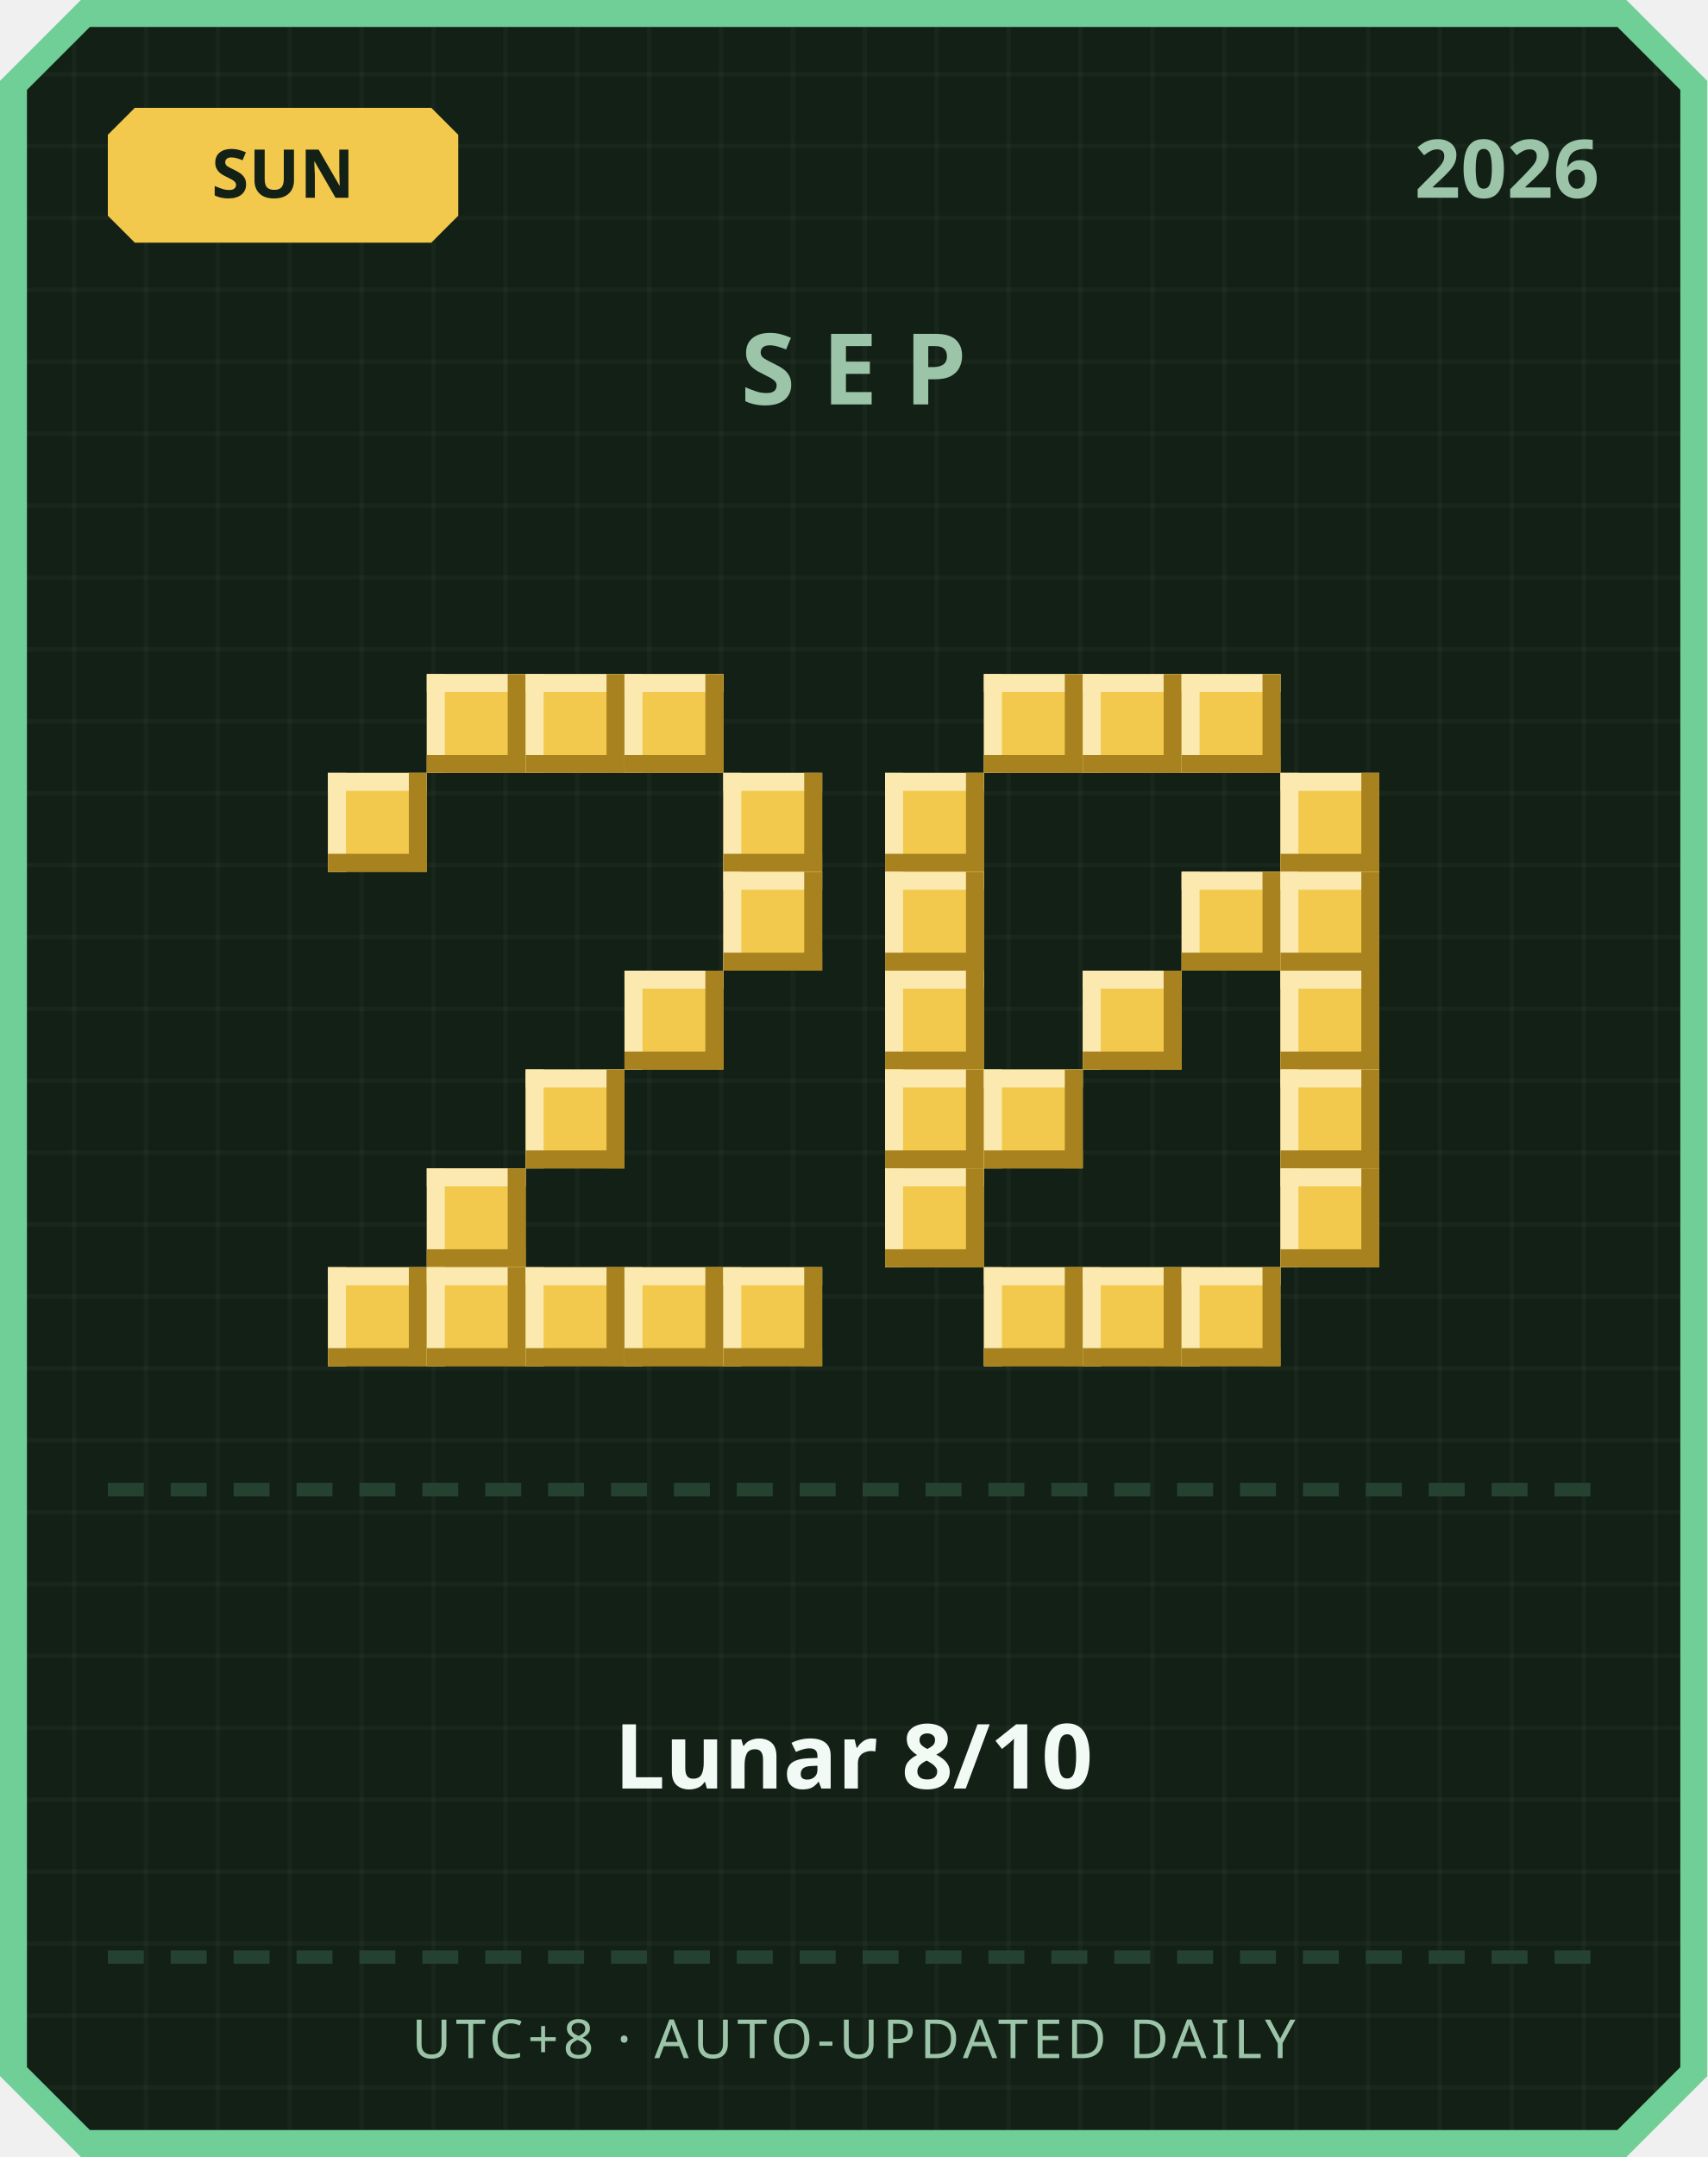
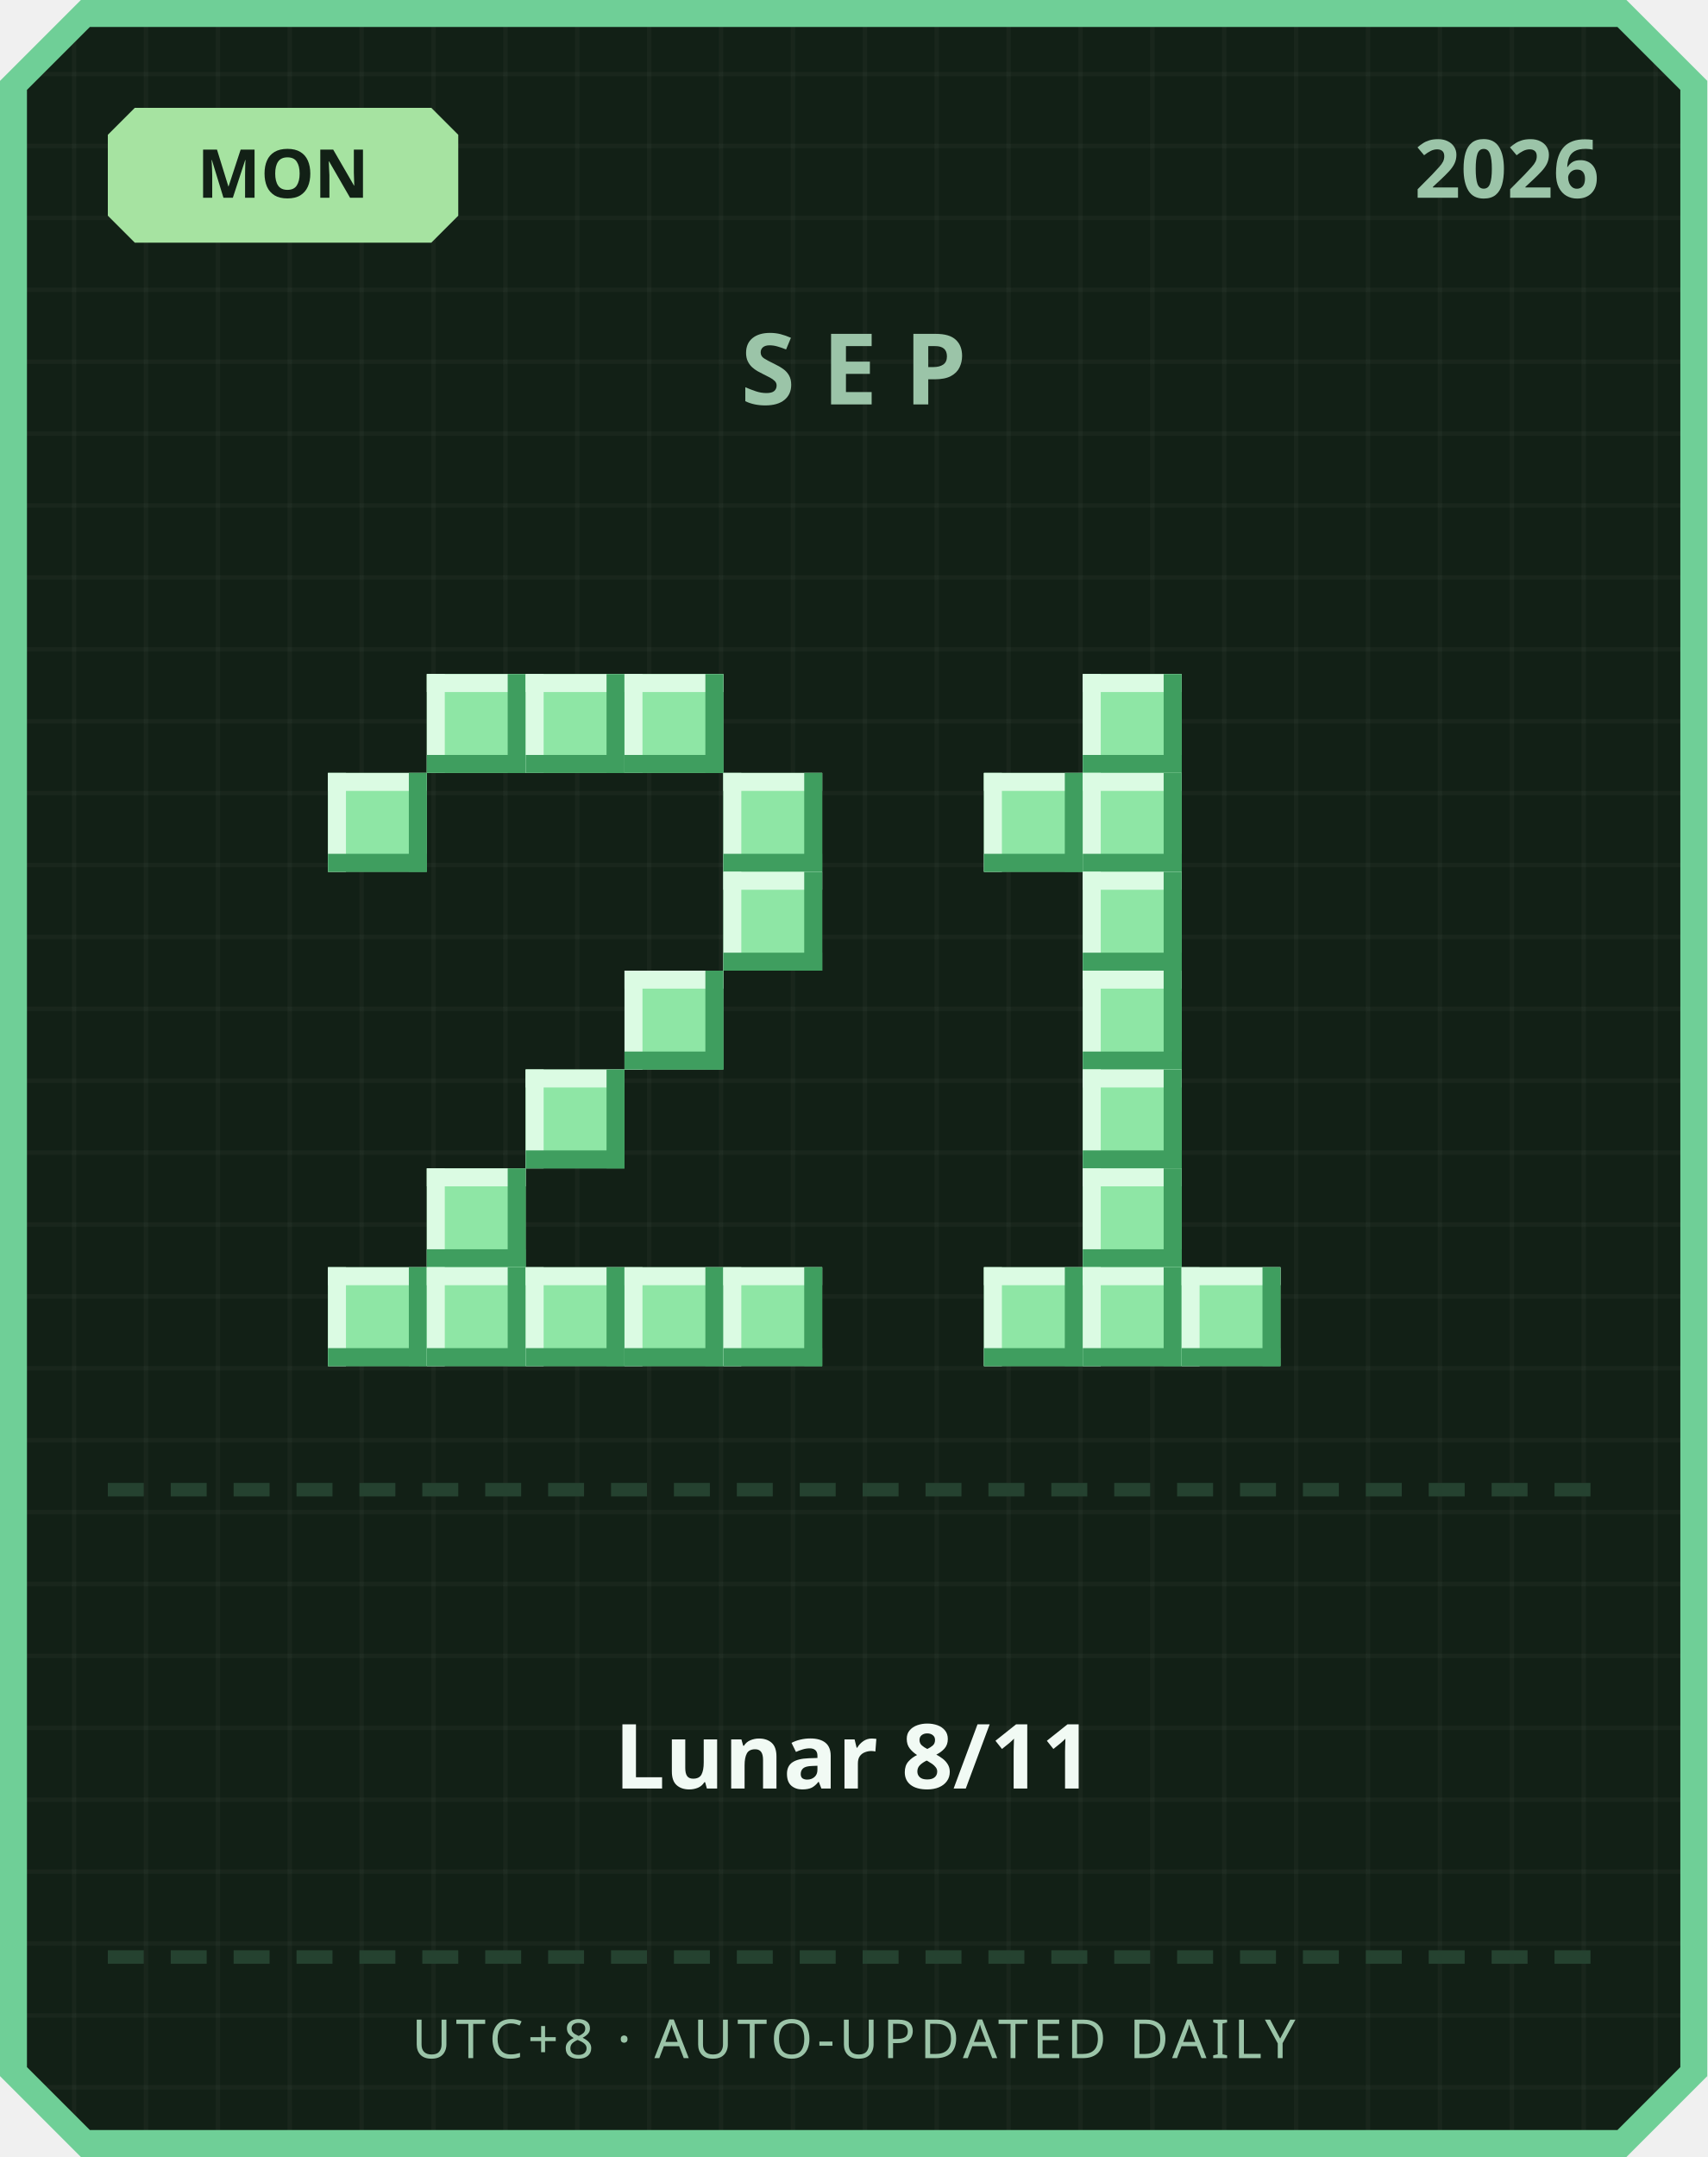
<svg xmlns="http://www.w3.org/2000/svg" width="380" height="480" viewBox="0 0 380 480">
  <defs>
    <pattern id="grid" width="16" height="16" patternUnits="userSpaceOnUse">
      <rect width="16" height="16" fill="#122016" />
      <rect width="1" height="16" fill="#ffffff" opacity="0.03" />
      <rect width="16" height="1" fill="#ffffff" opacity="0.03" />
    </pattern>
  </defs>
  <path d="M 18,0 L 362,0 L 380,18 L 380,462 L 362,480 L 18,480 L 0,462 L 0,18 Z" fill="#6fcf97" />
  <path d="M 20,6 L 360,6 L 374,20 L 374,460 L 360,474 L 20,474 L 6,460 L 6,20 Z" fill="url(#grid)" />
-   <path d="M 30,24 L 96,24 L 102,30 L 102,48 L 96,54 L 30,54 L 24,48 L 24,30 Z" fill="#f2c94c" />
-   <text x="63" y="44" text-anchor="middle" font-family="'Segoe UI', sans-serif" font-size="15" font-weight="700" fill="#122016">SUN</text>
+   <path d="M 30,24 L 96,24 L 102,30 L 102,48 L 96,54 L 30,54 L 24,48 L 24,30 Z" fill="#a6e3a1" />
+   <text x="63" y="44" text-anchor="middle" font-family="'Segoe UI', sans-serif" font-size="15" font-weight="700" fill="#122016">MON</text>
  <text x="356" y="44" text-anchor="end" font-family="'Segoe UI', sans-serif" font-size="18" font-weight="700" fill="#9bc4a8">2026</text>
  <text x="190" y="90" text-anchor="middle" font-family="'Segoe UI', sans-serif" font-size="22" font-weight="700" letter-spacing="6" fill="#9bc4a8">SEP</text>
-   <rect x="95" y="150" width="22" height="22" fill="#f2c94c" />
-   <rect x="95" y="150" width="22" height="4" fill="#fbe9b0" />
-   <rect x="95" y="150" width="4" height="22" fill="#fbe9b0" />
-   <rect x="95" y="168" width="22" height="4" fill="#a8821f" />
-   <rect x="113" y="150" width="4" height="22" fill="#a8821f" />
-   <rect x="117" y="150" width="22" height="22" fill="#f2c94c" />
-   <rect x="117" y="150" width="22" height="4" fill="#fbe9b0" />
-   <rect x="117" y="150" width="4" height="22" fill="#fbe9b0" />
-   <rect x="117" y="168" width="22" height="4" fill="#a8821f" />
-   <rect x="135" y="150" width="4" height="22" fill="#a8821f" />
-   <rect x="139" y="150" width="22" height="22" fill="#f2c94c" />
-   <rect x="139" y="150" width="22" height="4" fill="#fbe9b0" />
-   <rect x="139" y="150" width="4" height="22" fill="#fbe9b0" />
-   <rect x="139" y="168" width="22" height="4" fill="#a8821f" />
-   <rect x="157" y="150" width="4" height="22" fill="#a8821f" />
-   <rect x="73" y="172" width="22" height="22" fill="#f2c94c" />
-   <rect x="73" y="172" width="22" height="4" fill="#fbe9b0" />
-   <rect x="73" y="172" width="4" height="22" fill="#fbe9b0" />
-   <rect x="73" y="190" width="22" height="4" fill="#a8821f" />
-   <rect x="91" y="172" width="4" height="22" fill="#a8821f" />
-   <rect x="161" y="172" width="22" height="22" fill="#f2c94c" />
-   <rect x="161" y="172" width="22" height="4" fill="#fbe9b0" />
-   <rect x="161" y="172" width="4" height="22" fill="#fbe9b0" />
-   <rect x="161" y="190" width="22" height="4" fill="#a8821f" />
-   <rect x="179" y="172" width="4" height="22" fill="#a8821f" />
-   <rect x="161" y="194" width="22" height="22" fill="#f2c94c" />
-   <rect x="161" y="194" width="22" height="4" fill="#fbe9b0" />
-   <rect x="161" y="194" width="4" height="22" fill="#fbe9b0" />
-   <rect x="161" y="212" width="22" height="4" fill="#a8821f" />
-   <rect x="179" y="194" width="4" height="22" fill="#a8821f" />
-   <rect x="139" y="216" width="22" height="22" fill="#f2c94c" />
-   <rect x="139" y="216" width="22" height="4" fill="#fbe9b0" />
-   <rect x="139" y="216" width="4" height="22" fill="#fbe9b0" />
-   <rect x="139" y="234" width="22" height="4" fill="#a8821f" />
-   <rect x="157" y="216" width="4" height="22" fill="#a8821f" />
-   <rect x="117" y="238" width="22" height="22" fill="#f2c94c" />
-   <rect x="117" y="238" width="22" height="4" fill="#fbe9b0" />
-   <rect x="117" y="238" width="4" height="22" fill="#fbe9b0" />
-   <rect x="117" y="256" width="22" height="4" fill="#a8821f" />
-   <rect x="135" y="238" width="4" height="22" fill="#a8821f" />
-   <rect x="95" y="260" width="22" height="22" fill="#f2c94c" />
-   <rect x="95" y="260" width="22" height="4" fill="#fbe9b0" />
-   <rect x="95" y="260" width="4" height="22" fill="#fbe9b0" />
-   <rect x="95" y="278" width="22" height="4" fill="#a8821f" />
-   <rect x="113" y="260" width="4" height="22" fill="#a8821f" />
-   <rect x="73" y="282" width="22" height="22" fill="#f2c94c" />
-   <rect x="73" y="282" width="22" height="4" fill="#fbe9b0" />
-   <rect x="73" y="282" width="4" height="22" fill="#fbe9b0" />
-   <rect x="73" y="300" width="22" height="4" fill="#a8821f" />
-   <rect x="91" y="282" width="4" height="22" fill="#a8821f" />
-   <rect x="95" y="282" width="22" height="22" fill="#f2c94c" />
-   <rect x="95" y="282" width="22" height="4" fill="#fbe9b0" />
-   <rect x="95" y="282" width="4" height="22" fill="#fbe9b0" />
-   <rect x="95" y="300" width="22" height="4" fill="#a8821f" />
-   <rect x="113" y="282" width="4" height="22" fill="#a8821f" />
-   <rect x="117" y="282" width="22" height="22" fill="#f2c94c" />
-   <rect x="117" y="282" width="22" height="4" fill="#fbe9b0" />
-   <rect x="117" y="282" width="4" height="22" fill="#fbe9b0" />
-   <rect x="117" y="300" width="22" height="4" fill="#a8821f" />
-   <rect x="135" y="282" width="4" height="22" fill="#a8821f" />
-   <rect x="139" y="282" width="22" height="22" fill="#f2c94c" />
-   <rect x="139" y="282" width="22" height="4" fill="#fbe9b0" />
-   <rect x="139" y="282" width="4" height="22" fill="#fbe9b0" />
-   <rect x="139" y="300" width="22" height="4" fill="#a8821f" />
-   <rect x="157" y="282" width="4" height="22" fill="#a8821f" />
-   <rect x="161" y="282" width="22" height="22" fill="#f2c94c" />
-   <rect x="161" y="282" width="22" height="4" fill="#fbe9b0" />
-   <rect x="161" y="282" width="4" height="22" fill="#fbe9b0" />
-   <rect x="161" y="300" width="22" height="4" fill="#a8821f" />
-   <rect x="179" y="282" width="4" height="22" fill="#a8821f" />
-   <rect x="219" y="150" width="22" height="22" fill="#f2c94c" />
-   <rect x="219" y="150" width="22" height="4" fill="#fbe9b0" />
-   <rect x="219" y="150" width="4" height="22" fill="#fbe9b0" />
-   <rect x="219" y="168" width="22" height="4" fill="#a8821f" />
-   <rect x="237" y="150" width="4" height="22" fill="#a8821f" />
-   <rect x="241" y="150" width="22" height="22" fill="#f2c94c" />
-   <rect x="241" y="150" width="22" height="4" fill="#fbe9b0" />
-   <rect x="241" y="150" width="4" height="22" fill="#fbe9b0" />
-   <rect x="241" y="168" width="22" height="4" fill="#a8821f" />
-   <rect x="259" y="150" width="4" height="22" fill="#a8821f" />
-   <rect x="263" y="150" width="22" height="22" fill="#f2c94c" />
-   <rect x="263" y="150" width="22" height="4" fill="#fbe9b0" />
-   <rect x="263" y="150" width="4" height="22" fill="#fbe9b0" />
-   <rect x="263" y="168" width="22" height="4" fill="#a8821f" />
-   <rect x="281" y="150" width="4" height="22" fill="#a8821f" />
-   <rect x="197" y="172" width="22" height="22" fill="#f2c94c" />
-   <rect x="197" y="172" width="22" height="4" fill="#fbe9b0" />
-   <rect x="197" y="172" width="4" height="22" fill="#fbe9b0" />
-   <rect x="197" y="190" width="22" height="4" fill="#a8821f" />
-   <rect x="215" y="172" width="4" height="22" fill="#a8821f" />
-   <rect x="285" y="172" width="22" height="22" fill="#f2c94c" />
-   <rect x="285" y="172" width="22" height="4" fill="#fbe9b0" />
-   <rect x="285" y="172" width="4" height="22" fill="#fbe9b0" />
-   <rect x="285" y="190" width="22" height="4" fill="#a8821f" />
-   <rect x="303" y="172" width="4" height="22" fill="#a8821f" />
-   <rect x="197" y="194" width="22" height="22" fill="#f2c94c" />
-   <rect x="197" y="194" width="22" height="4" fill="#fbe9b0" />
-   <rect x="197" y="194" width="4" height="22" fill="#fbe9b0" />
-   <rect x="197" y="212" width="22" height="4" fill="#a8821f" />
-   <rect x="215" y="194" width="4" height="22" fill="#a8821f" />
-   <rect x="263" y="194" width="22" height="22" fill="#f2c94c" />
-   <rect x="263" y="194" width="22" height="4" fill="#fbe9b0" />
-   <rect x="263" y="194" width="4" height="22" fill="#fbe9b0" />
-   <rect x="263" y="212" width="22" height="4" fill="#a8821f" />
-   <rect x="281" y="194" width="4" height="22" fill="#a8821f" />
-   <rect x="285" y="194" width="22" height="22" fill="#f2c94c" />
-   <rect x="285" y="194" width="22" height="4" fill="#fbe9b0" />
-   <rect x="285" y="194" width="4" height="22" fill="#fbe9b0" />
-   <rect x="285" y="212" width="22" height="4" fill="#a8821f" />
-   <rect x="303" y="194" width="4" height="22" fill="#a8821f" />
-   <rect x="197" y="216" width="22" height="22" fill="#f2c94c" />
-   <rect x="197" y="216" width="22" height="4" fill="#fbe9b0" />
-   <rect x="197" y="216" width="4" height="22" fill="#fbe9b0" />
-   <rect x="197" y="234" width="22" height="4" fill="#a8821f" />
-   <rect x="215" y="216" width="4" height="22" fill="#a8821f" />
-   <rect x="241" y="216" width="22" height="22" fill="#f2c94c" />
-   <rect x="241" y="216" width="22" height="4" fill="#fbe9b0" />
-   <rect x="241" y="216" width="4" height="22" fill="#fbe9b0" />
-   <rect x="241" y="234" width="22" height="4" fill="#a8821f" />
-   <rect x="259" y="216" width="4" height="22" fill="#a8821f" />
-   <rect x="285" y="216" width="22" height="22" fill="#f2c94c" />
-   <rect x="285" y="216" width="22" height="4" fill="#fbe9b0" />
-   <rect x="285" y="216" width="4" height="22" fill="#fbe9b0" />
-   <rect x="285" y="234" width="22" height="4" fill="#a8821f" />
-   <rect x="303" y="216" width="4" height="22" fill="#a8821f" />
-   <rect x="197" y="238" width="22" height="22" fill="#f2c94c" />
-   <rect x="197" y="238" width="22" height="4" fill="#fbe9b0" />
-   <rect x="197" y="238" width="4" height="22" fill="#fbe9b0" />
-   <rect x="197" y="256" width="22" height="4" fill="#a8821f" />
-   <rect x="215" y="238" width="4" height="22" fill="#a8821f" />
-   <rect x="219" y="238" width="22" height="22" fill="#f2c94c" />
-   <rect x="219" y="238" width="22" height="4" fill="#fbe9b0" />
-   <rect x="219" y="238" width="4" height="22" fill="#fbe9b0" />
-   <rect x="219" y="256" width="22" height="4" fill="#a8821f" />
-   <rect x="237" y="238" width="4" height="22" fill="#a8821f" />
-   <rect x="285" y="238" width="22" height="22" fill="#f2c94c" />
-   <rect x="285" y="238" width="22" height="4" fill="#fbe9b0" />
-   <rect x="285" y="238" width="4" height="22" fill="#fbe9b0" />
-   <rect x="285" y="256" width="22" height="4" fill="#a8821f" />
-   <rect x="303" y="238" width="4" height="22" fill="#a8821f" />
-   <rect x="197" y="260" width="22" height="22" fill="#f2c94c" />
-   <rect x="197" y="260" width="22" height="4" fill="#fbe9b0" />
-   <rect x="197" y="260" width="4" height="22" fill="#fbe9b0" />
-   <rect x="197" y="278" width="22" height="4" fill="#a8821f" />
-   <rect x="215" y="260" width="4" height="22" fill="#a8821f" />
-   <rect x="285" y="260" width="22" height="22" fill="#f2c94c" />
-   <rect x="285" y="260" width="22" height="4" fill="#fbe9b0" />
-   <rect x="285" y="260" width="4" height="22" fill="#fbe9b0" />
-   <rect x="285" y="278" width="22" height="4" fill="#a8821f" />
-   <rect x="303" y="260" width="4" height="22" fill="#a8821f" />
-   <rect x="219" y="282" width="22" height="22" fill="#f2c94c" />
-   <rect x="219" y="282" width="22" height="4" fill="#fbe9b0" />
-   <rect x="219" y="282" width="4" height="22" fill="#fbe9b0" />
-   <rect x="219" y="300" width="22" height="4" fill="#a8821f" />
-   <rect x="237" y="282" width="4" height="22" fill="#a8821f" />
-   <rect x="241" y="282" width="22" height="22" fill="#f2c94c" />
-   <rect x="241" y="282" width="22" height="4" fill="#fbe9b0" />
-   <rect x="241" y="282" width="4" height="22" fill="#fbe9b0" />
-   <rect x="241" y="300" width="22" height="4" fill="#a8821f" />
-   <rect x="259" y="282" width="4" height="22" fill="#a8821f" />
-   <rect x="263" y="282" width="22" height="22" fill="#f2c94c" />
-   <rect x="263" y="282" width="22" height="4" fill="#fbe9b0" />
-   <rect x="263" y="282" width="4" height="22" fill="#fbe9b0" />
-   <rect x="263" y="300" width="22" height="4" fill="#a8821f" />
-   <rect x="281" y="282" width="4" height="22" fill="#a8821f" />
+   <rect x="95" y="150" width="22" height="22" fill="#8ee6a5" />
+   <rect x="95" y="150" width="22" height="4" fill="#dbfbe3" />
+   <rect x="95" y="150" width="4" height="22" fill="#dbfbe3" />
+   <rect x="95" y="168" width="22" height="4" fill="#3f9e5f" />
+   <rect x="113" y="150" width="4" height="22" fill="#3f9e5f" />
+   <rect x="117" y="150" width="22" height="22" fill="#8ee6a5" />
+   <rect x="117" y="150" width="22" height="4" fill="#dbfbe3" />
+   <rect x="117" y="150" width="4" height="22" fill="#dbfbe3" />
+   <rect x="117" y="168" width="22" height="4" fill="#3f9e5f" />
+   <rect x="135" y="150" width="4" height="22" fill="#3f9e5f" />
+   <rect x="139" y="150" width="22" height="22" fill="#8ee6a5" />
+   <rect x="139" y="150" width="22" height="4" fill="#dbfbe3" />
+   <rect x="139" y="150" width="4" height="22" fill="#dbfbe3" />
+   <rect x="139" y="168" width="22" height="4" fill="#3f9e5f" />
+   <rect x="157" y="150" width="4" height="22" fill="#3f9e5f" />
+   <rect x="73" y="172" width="22" height="22" fill="#8ee6a5" />
+   <rect x="73" y="172" width="22" height="4" fill="#dbfbe3" />
+   <rect x="73" y="172" width="4" height="22" fill="#dbfbe3" />
+   <rect x="73" y="190" width="22" height="4" fill="#3f9e5f" />
+   <rect x="91" y="172" width="4" height="22" fill="#3f9e5f" />
+   <rect x="161" y="172" width="22" height="22" fill="#8ee6a5" />
+   <rect x="161" y="172" width="22" height="4" fill="#dbfbe3" />
+   <rect x="161" y="172" width="4" height="22" fill="#dbfbe3" />
+   <rect x="161" y="190" width="22" height="4" fill="#3f9e5f" />
+   <rect x="179" y="172" width="4" height="22" fill="#3f9e5f" />
+   <rect x="161" y="194" width="22" height="22" fill="#8ee6a5" />
+   <rect x="161" y="194" width="22" height="4" fill="#dbfbe3" />
+   <rect x="161" y="194" width="4" height="22" fill="#dbfbe3" />
+   <rect x="161" y="212" width="22" height="4" fill="#3f9e5f" />
+   <rect x="179" y="194" width="4" height="22" fill="#3f9e5f" />
+   <rect x="139" y="216" width="22" height="22" fill="#8ee6a5" />
+   <rect x="139" y="216" width="22" height="4" fill="#dbfbe3" />
+   <rect x="139" y="216" width="4" height="22" fill="#dbfbe3" />
+   <rect x="139" y="234" width="22" height="4" fill="#3f9e5f" />
+   <rect x="157" y="216" width="4" height="22" fill="#3f9e5f" />
+   <rect x="117" y="238" width="22" height="22" fill="#8ee6a5" />
+   <rect x="117" y="238" width="22" height="4" fill="#dbfbe3" />
+   <rect x="117" y="238" width="4" height="22" fill="#dbfbe3" />
+   <rect x="117" y="256" width="22" height="4" fill="#3f9e5f" />
+   <rect x="135" y="238" width="4" height="22" fill="#3f9e5f" />
+   <rect x="95" y="260" width="22" height="22" fill="#8ee6a5" />
+   <rect x="95" y="260" width="22" height="4" fill="#dbfbe3" />
+   <rect x="95" y="260" width="4" height="22" fill="#dbfbe3" />
+   <rect x="95" y="278" width="22" height="4" fill="#3f9e5f" />
+   <rect x="113" y="260" width="4" height="22" fill="#3f9e5f" />
+   <rect x="73" y="282" width="22" height="22" fill="#8ee6a5" />
+   <rect x="73" y="282" width="22" height="4" fill="#dbfbe3" />
+   <rect x="73" y="282" width="4" height="22" fill="#dbfbe3" />
+   <rect x="73" y="300" width="22" height="4" fill="#3f9e5f" />
+   <rect x="91" y="282" width="4" height="22" fill="#3f9e5f" />
+   <rect x="95" y="282" width="22" height="22" fill="#8ee6a5" />
+   <rect x="95" y="282" width="22" height="4" fill="#dbfbe3" />
+   <rect x="95" y="282" width="4" height="22" fill="#dbfbe3" />
+   <rect x="95" y="300" width="22" height="4" fill="#3f9e5f" />
+   <rect x="113" y="282" width="4" height="22" fill="#3f9e5f" />
+   <rect x="117" y="282" width="22" height="22" fill="#8ee6a5" />
+   <rect x="117" y="282" width="22" height="4" fill="#dbfbe3" />
+   <rect x="117" y="282" width="4" height="22" fill="#dbfbe3" />
+   <rect x="117" y="300" width="22" height="4" fill="#3f9e5f" />
+   <rect x="135" y="282" width="4" height="22" fill="#3f9e5f" />
+   <rect x="139" y="282" width="22" height="22" fill="#8ee6a5" />
+   <rect x="139" y="282" width="22" height="4" fill="#dbfbe3" />
+   <rect x="139" y="282" width="4" height="22" fill="#dbfbe3" />
+   <rect x="139" y="300" width="22" height="4" fill="#3f9e5f" />
+   <rect x="157" y="282" width="4" height="22" fill="#3f9e5f" />
+   <rect x="161" y="282" width="22" height="22" fill="#8ee6a5" />
+   <rect x="161" y="282" width="22" height="4" fill="#dbfbe3" />
+   <rect x="161" y="282" width="4" height="22" fill="#dbfbe3" />
+   <rect x="161" y="300" width="22" height="4" fill="#3f9e5f" />
+   <rect x="179" y="282" width="4" height="22" fill="#3f9e5f" />
+   <rect x="241" y="150" width="22" height="22" fill="#8ee6a5" />
+   <rect x="241" y="150" width="22" height="4" fill="#dbfbe3" />
+   <rect x="241" y="150" width="4" height="22" fill="#dbfbe3" />
+   <rect x="241" y="168" width="22" height="4" fill="#3f9e5f" />
+   <rect x="259" y="150" width="4" height="22" fill="#3f9e5f" />
+   <rect x="219" y="172" width="22" height="22" fill="#8ee6a5" />
+   <rect x="219" y="172" width="22" height="4" fill="#dbfbe3" />
+   <rect x="219" y="172" width="4" height="22" fill="#dbfbe3" />
+   <rect x="219" y="190" width="22" height="4" fill="#3f9e5f" />
+   <rect x="237" y="172" width="4" height="22" fill="#3f9e5f" />
+   <rect x="241" y="172" width="22" height="22" fill="#8ee6a5" />
+   <rect x="241" y="172" width="22" height="4" fill="#dbfbe3" />
+   <rect x="241" y="172" width="4" height="22" fill="#dbfbe3" />
+   <rect x="241" y="190" width="22" height="4" fill="#3f9e5f" />
+   <rect x="259" y="172" width="4" height="22" fill="#3f9e5f" />
+   <rect x="241" y="194" width="22" height="22" fill="#8ee6a5" />
+   <rect x="241" y="194" width="22" height="4" fill="#dbfbe3" />
+   <rect x="241" y="194" width="4" height="22" fill="#dbfbe3" />
+   <rect x="241" y="212" width="22" height="4" fill="#3f9e5f" />
+   <rect x="259" y="194" width="4" height="22" fill="#3f9e5f" />
+   <rect x="241" y="216" width="22" height="22" fill="#8ee6a5" />
+   <rect x="241" y="216" width="22" height="4" fill="#dbfbe3" />
+   <rect x="241" y="216" width="4" height="22" fill="#dbfbe3" />
+   <rect x="241" y="234" width="22" height="4" fill="#3f9e5f" />
+   <rect x="259" y="216" width="4" height="22" fill="#3f9e5f" />
+   <rect x="241" y="238" width="22" height="22" fill="#8ee6a5" />
+   <rect x="241" y="238" width="22" height="4" fill="#dbfbe3" />
+   <rect x="241" y="238" width="4" height="22" fill="#dbfbe3" />
+   <rect x="241" y="256" width="22" height="4" fill="#3f9e5f" />
+   <rect x="259" y="238" width="4" height="22" fill="#3f9e5f" />
+   <rect x="241" y="260" width="22" height="22" fill="#8ee6a5" />
+   <rect x="241" y="260" width="22" height="4" fill="#dbfbe3" />
+   <rect x="241" y="260" width="4" height="22" fill="#dbfbe3" />
+   <rect x="241" y="278" width="22" height="4" fill="#3f9e5f" />
+   <rect x="259" y="260" width="4" height="22" fill="#3f9e5f" />
+   <rect x="219" y="282" width="22" height="22" fill="#8ee6a5" />
+   <rect x="219" y="282" width="22" height="4" fill="#dbfbe3" />
+   <rect x="219" y="282" width="4" height="22" fill="#dbfbe3" />
+   <rect x="219" y="300" width="22" height="4" fill="#3f9e5f" />
+   <rect x="237" y="282" width="4" height="22" fill="#3f9e5f" />
+   <rect x="241" y="282" width="22" height="22" fill="#8ee6a5" />
+   <rect x="241" y="282" width="22" height="4" fill="#dbfbe3" />
+   <rect x="241" y="282" width="4" height="22" fill="#dbfbe3" />
+   <rect x="241" y="300" width="22" height="4" fill="#3f9e5f" />
+   <rect x="259" y="282" width="4" height="22" fill="#3f9e5f" />
+   <rect x="263" y="282" width="22" height="22" fill="#8ee6a5" />
+   <rect x="263" y="282" width="22" height="4" fill="#dbfbe3" />
+   <rect x="263" y="282" width="4" height="22" fill="#dbfbe3" />
+   <rect x="263" y="300" width="22" height="4" fill="#3f9e5f" />
+   <rect x="281" y="282" width="4" height="22" fill="#3f9e5f" />
  <rect x="24" y="330" width="8" height="3" fill="#254230" />
  <rect x="38" y="330" width="8" height="3" fill="#254230" />
  <rect x="52" y="330" width="8" height="3" fill="#254230" />
  <rect x="66" y="330" width="8" height="3" fill="#254230" />
  <rect x="80" y="330" width="8" height="3" fill="#254230" />
  <rect x="94" y="330" width="8" height="3" fill="#254230" />
  <rect x="108" y="330" width="8" height="3" fill="#254230" />
  <rect x="122" y="330" width="8" height="3" fill="#254230" />
  <rect x="136" y="330" width="8" height="3" fill="#254230" />
  <rect x="150" y="330" width="8" height="3" fill="#254230" />
  <rect x="164" y="330" width="8" height="3" fill="#254230" />
  <rect x="178" y="330" width="8" height="3" fill="#254230" />
  <rect x="192" y="330" width="8" height="3" fill="#254230" />
  <rect x="206" y="330" width="8" height="3" fill="#254230" />
  <rect x="220" y="330" width="8" height="3" fill="#254230" />
  <rect x="234" y="330" width="8" height="3" fill="#254230" />
  <rect x="248" y="330" width="8" height="3" fill="#254230" />
  <rect x="262" y="330" width="8" height="3" fill="#254230" />
  <rect x="276" y="330" width="8" height="3" fill="#254230" />
  <rect x="290" y="330" width="8" height="3" fill="#254230" />
  <rect x="304" y="330" width="8" height="3" fill="#254230" />
  <rect x="318" y="330" width="8" height="3" fill="#254230" />
  <rect x="332" y="330" width="8" height="3" fill="#254230" />
  <rect x="346" y="330" width="8" height="3" fill="#254230" />
-   <text x="190" y="398" text-anchor="middle" font-family="'Segoe UI', 'Microsoft JhengHei', sans-serif" font-size="20" font-weight="700" fill="#f1faf4">Lunar 8/10</text>
+   <text x="190" y="398" text-anchor="middle" font-family="'Segoe UI', 'Microsoft JhengHei', sans-serif" font-size="20" font-weight="700" fill="#f1faf4">Lunar 8/11</text>
  <rect x="24" y="434" width="8" height="3" fill="#254230" />
  <rect x="38" y="434" width="8" height="3" fill="#254230" />
  <rect x="52" y="434" width="8" height="3" fill="#254230" />
  <rect x="66" y="434" width="8" height="3" fill="#254230" />
  <rect x="80" y="434" width="8" height="3" fill="#254230" />
  <rect x="94" y="434" width="8" height="3" fill="#254230" />
  <rect x="108" y="434" width="8" height="3" fill="#254230" />
  <rect x="122" y="434" width="8" height="3" fill="#254230" />
  <rect x="136" y="434" width="8" height="3" fill="#254230" />
  <rect x="150" y="434" width="8" height="3" fill="#254230" />
  <rect x="164" y="434" width="8" height="3" fill="#254230" />
  <rect x="178" y="434" width="8" height="3" fill="#254230" />
  <rect x="192" y="434" width="8" height="3" fill="#254230" />
  <rect x="206" y="434" width="8" height="3" fill="#254230" />
  <rect x="220" y="434" width="8" height="3" fill="#254230" />
  <rect x="234" y="434" width="8" height="3" fill="#254230" />
  <rect x="248" y="434" width="8" height="3" fill="#254230" />
  <rect x="262" y="434" width="8" height="3" fill="#254230" />
  <rect x="276" y="434" width="8" height="3" fill="#254230" />
  <rect x="290" y="434" width="8" height="3" fill="#254230" />
  <rect x="304" y="434" width="8" height="3" fill="#254230" />
  <rect x="318" y="434" width="8" height="3" fill="#254230" />
  <rect x="332" y="434" width="8" height="3" fill="#254230" />
  <rect x="346" y="434" width="8" height="3" fill="#254230" />
  <text x="190" y="458" text-anchor="middle" font-family="'Segoe UI', sans-serif" font-size="12" letter-spacing="1" fill="#9bc4a8">UTC+8 · AUTO-UPDATED DAILY</text>
</svg>
